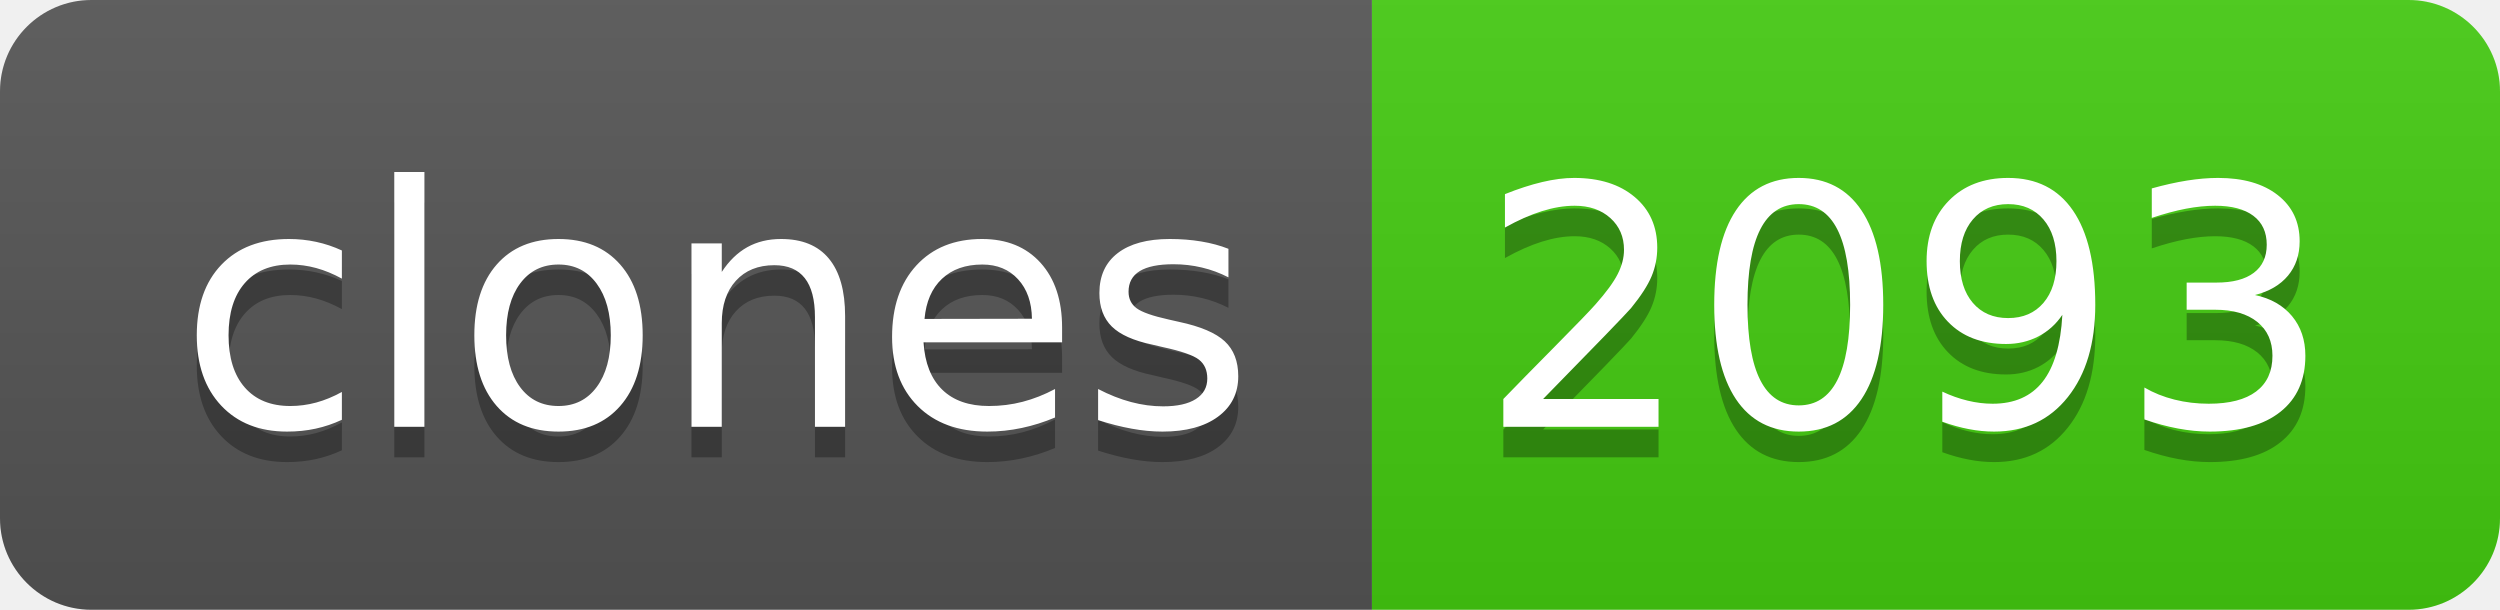
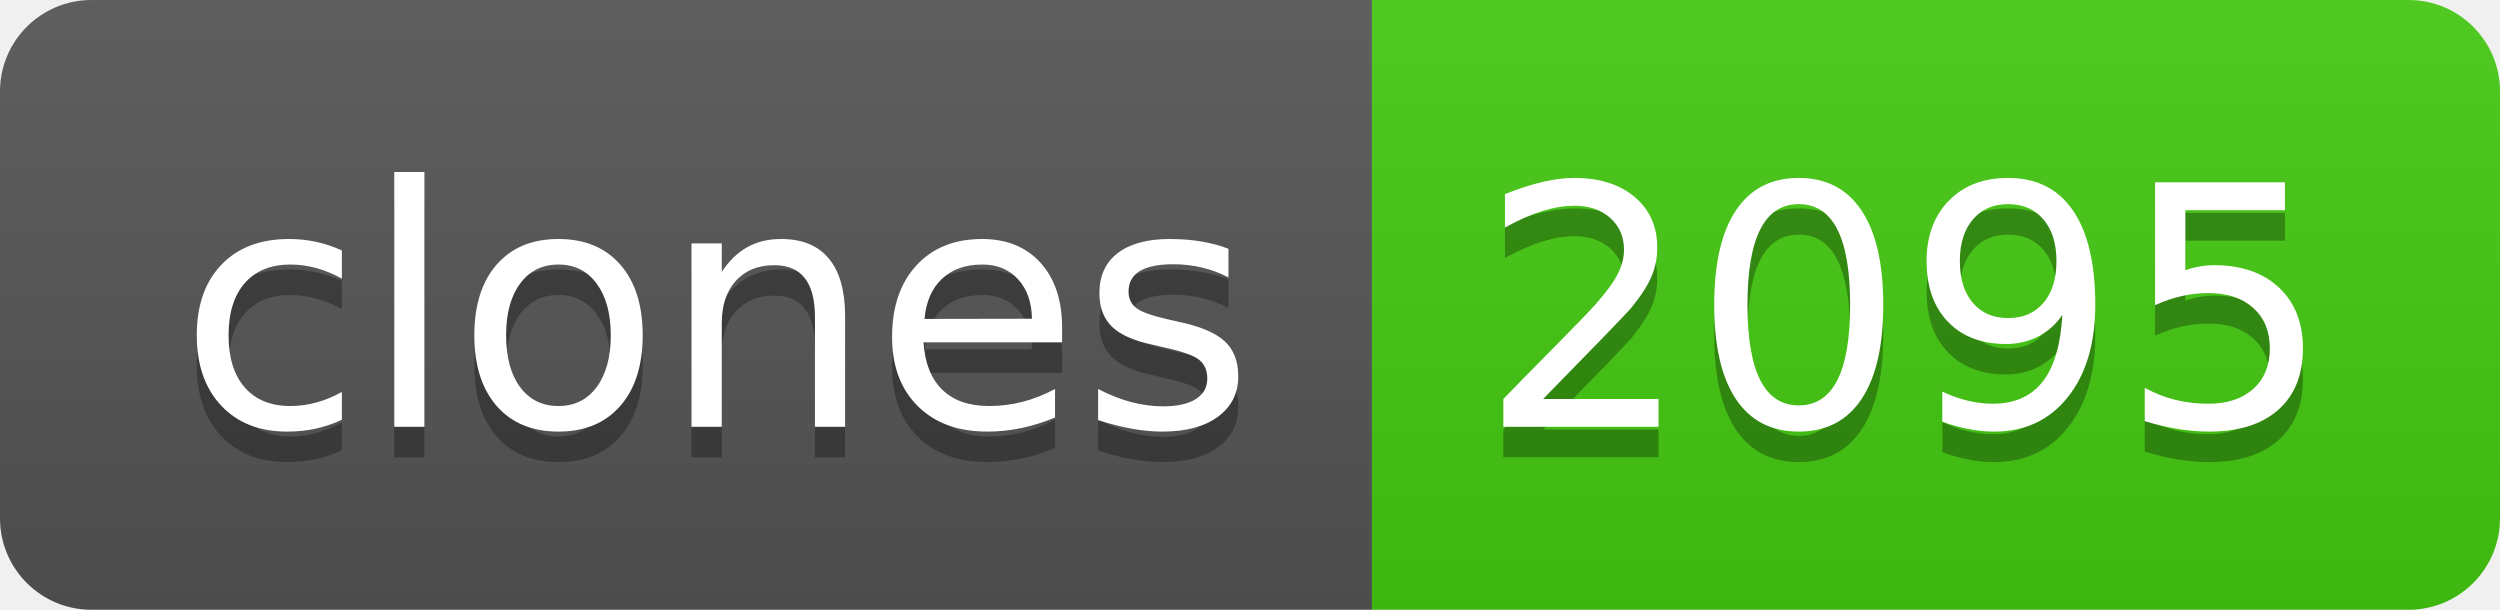
- <svg xmlns="http://www.w3.org/2000/svg" width="82" height="20" role="img" aria-label="clones: 2093">
+ <svg xmlns="http://www.w3.org/2000/svg" width="82" height="20" role="img" aria-label="clones: 2095">
  <linearGradient id="s" x2="0" y2="100%">
    <stop offset="0" stop-color="#bbb" stop-opacity=".1" />
    <stop offset="1" stop-opacity=".1" />
  </linearGradient>
  <clipPath id="r">
    <rect width="82" height="20" rx="3" fill="#fff" />
  </clipPath>
  <g clip-path="url(#r)">
    <rect width="45" height="20" fill="#555" />
    <rect x="45" width="37" height="20" fill="#4c1" />
    <rect width="82" height="20" fill="url(#s)" />
  </g>
  <g fill="#fff" text-anchor="middle" font-family="Verdana,Geneva,DejaVu Sans,sans-serif" text-rendering="geometricPrecision" font-size="110">
    <text aria-hidden="true" x="235" y="150" fill="#010101" fill-opacity=".3" transform="scale(.1)" textLength="350">clones</text>
    <text x="235" y="140" transform="scale(.1)" fill="#fff" textLength="350">clones</text>
-     <text aria-hidden="true" x="625" y="150" fill="#010101" fill-opacity=".3" transform="scale(.1)" textLength="270">2093</text>
-     <text x="625" y="140" transform="scale(.1)" fill="#fff" textLength="270">2093</text>
+     <text aria-hidden="true" x="625" y="150" fill="#010101" fill-opacity=".3" transform="scale(.1)" textLength="270">2095</text>
+     <text x="625" y="140" transform="scale(.1)" fill="#fff" textLength="270">2095</text>
  </g>
</svg>
